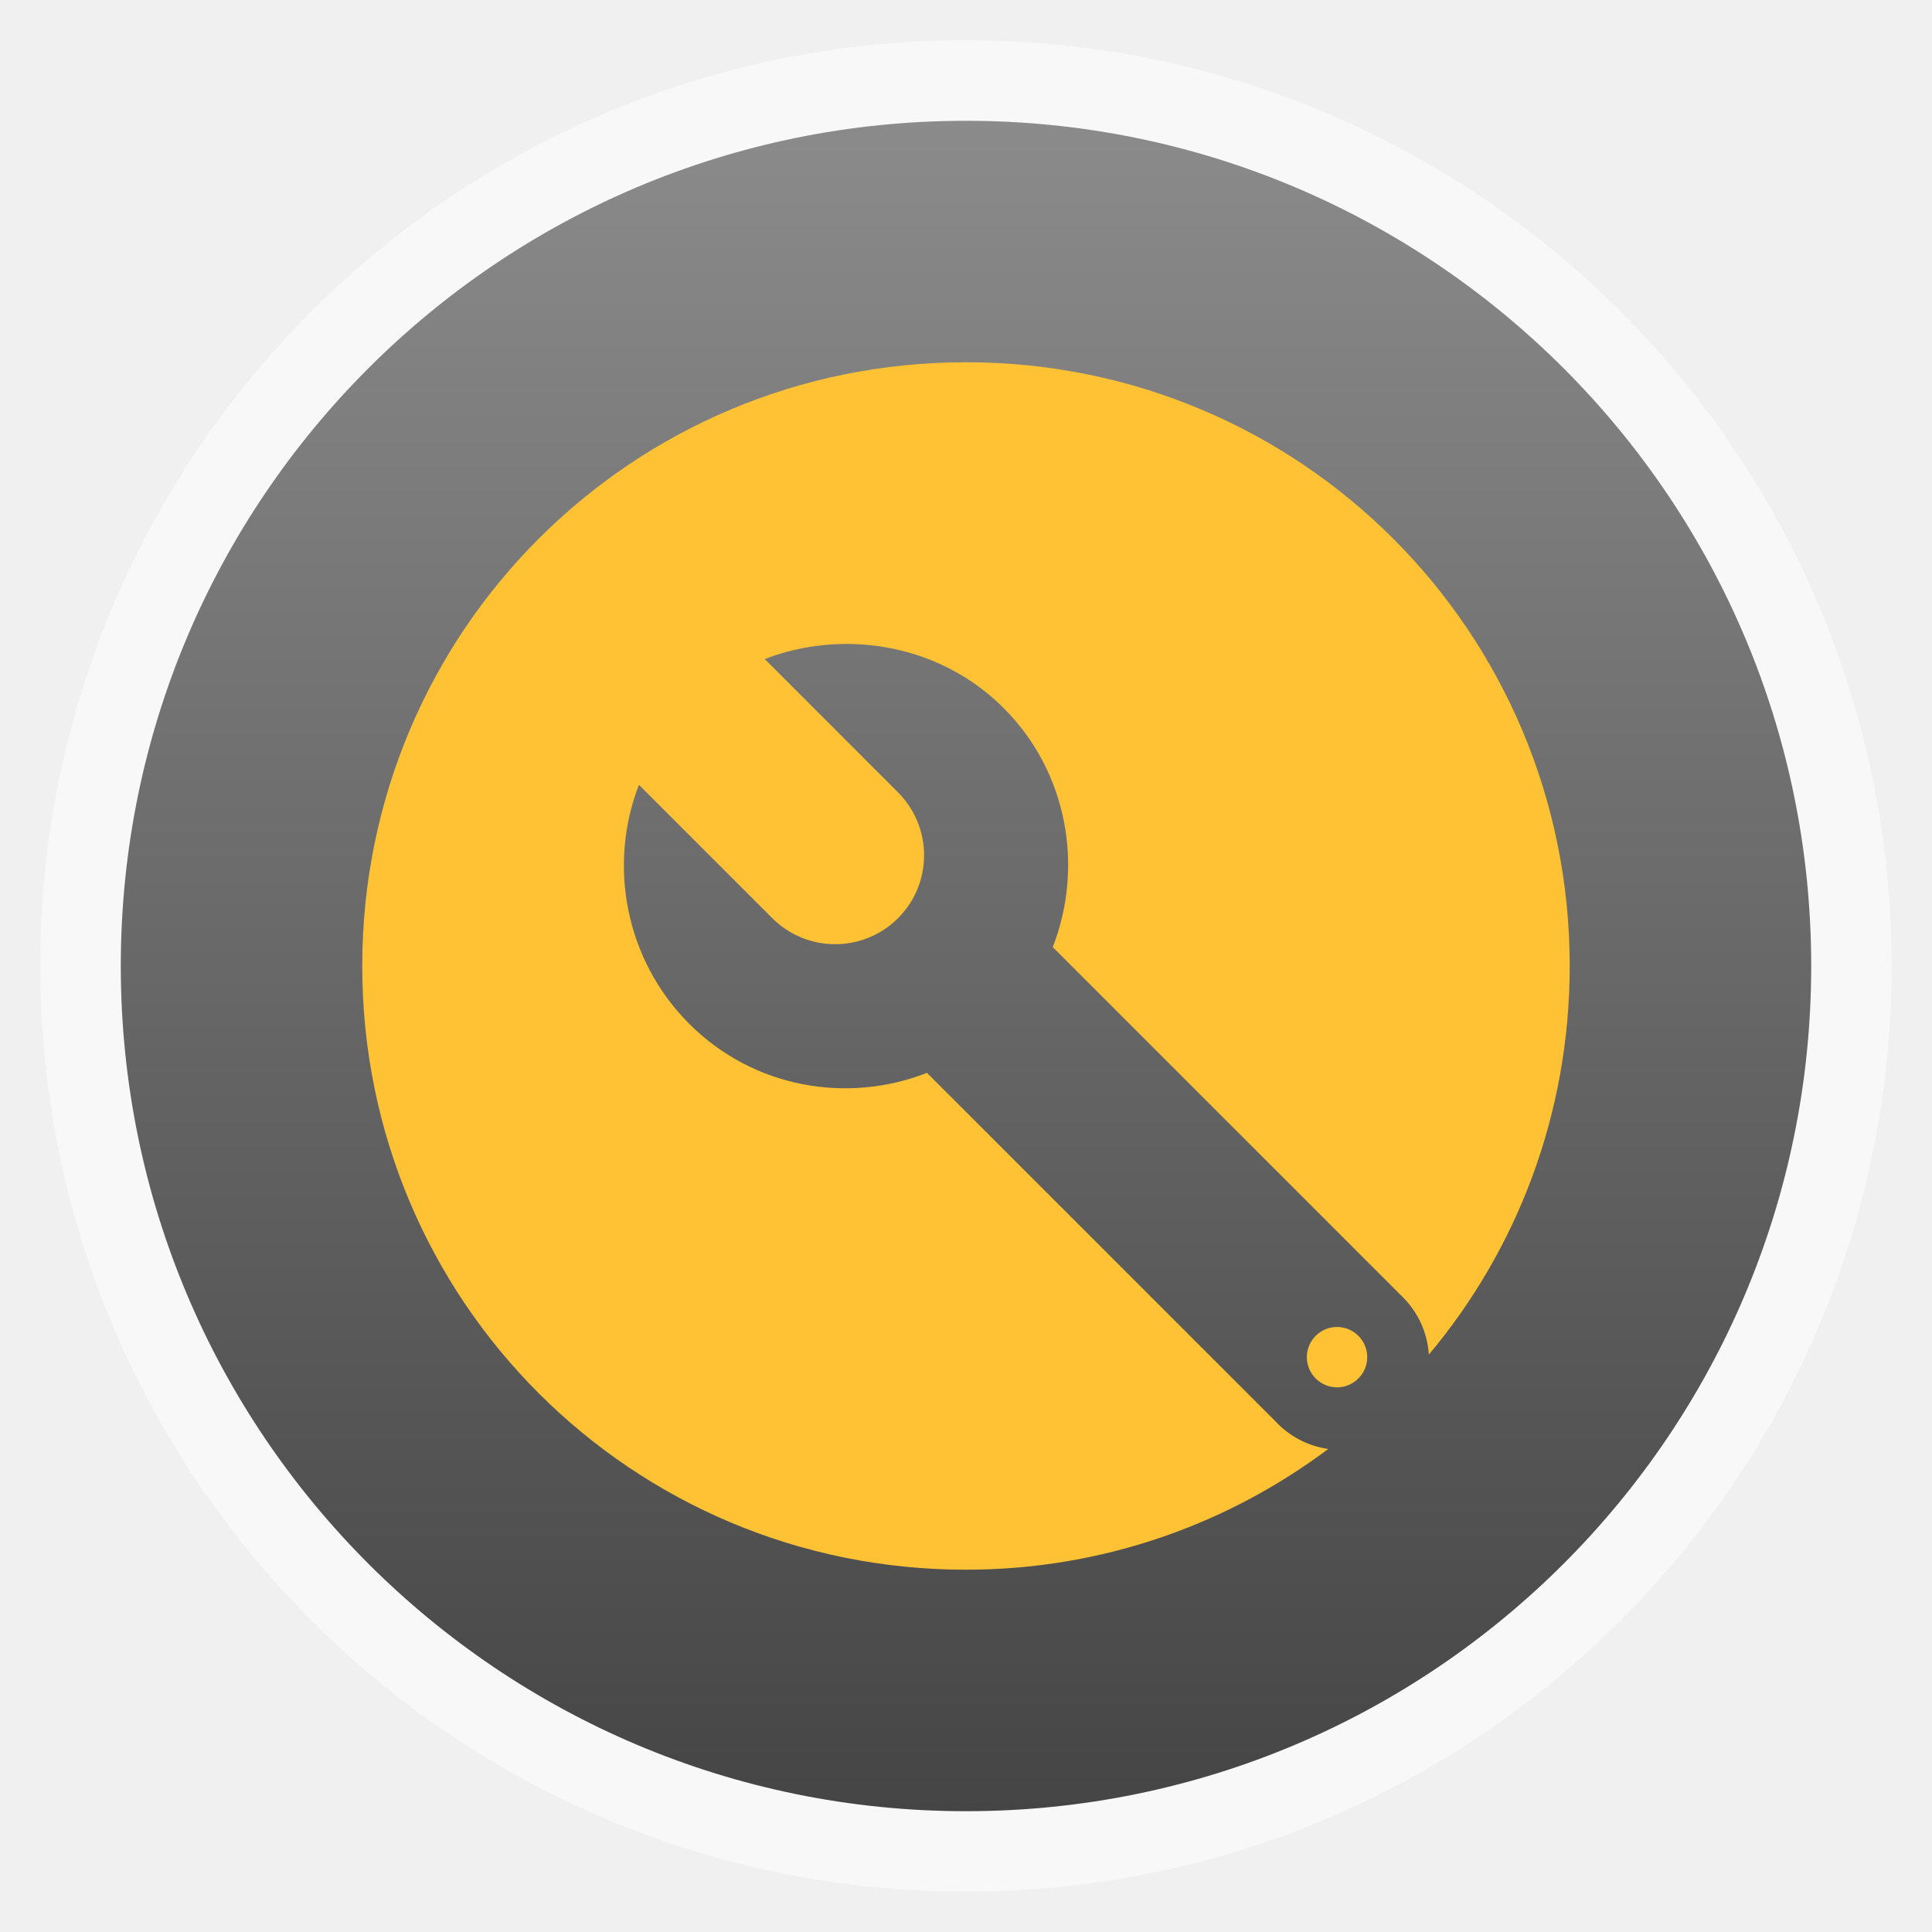
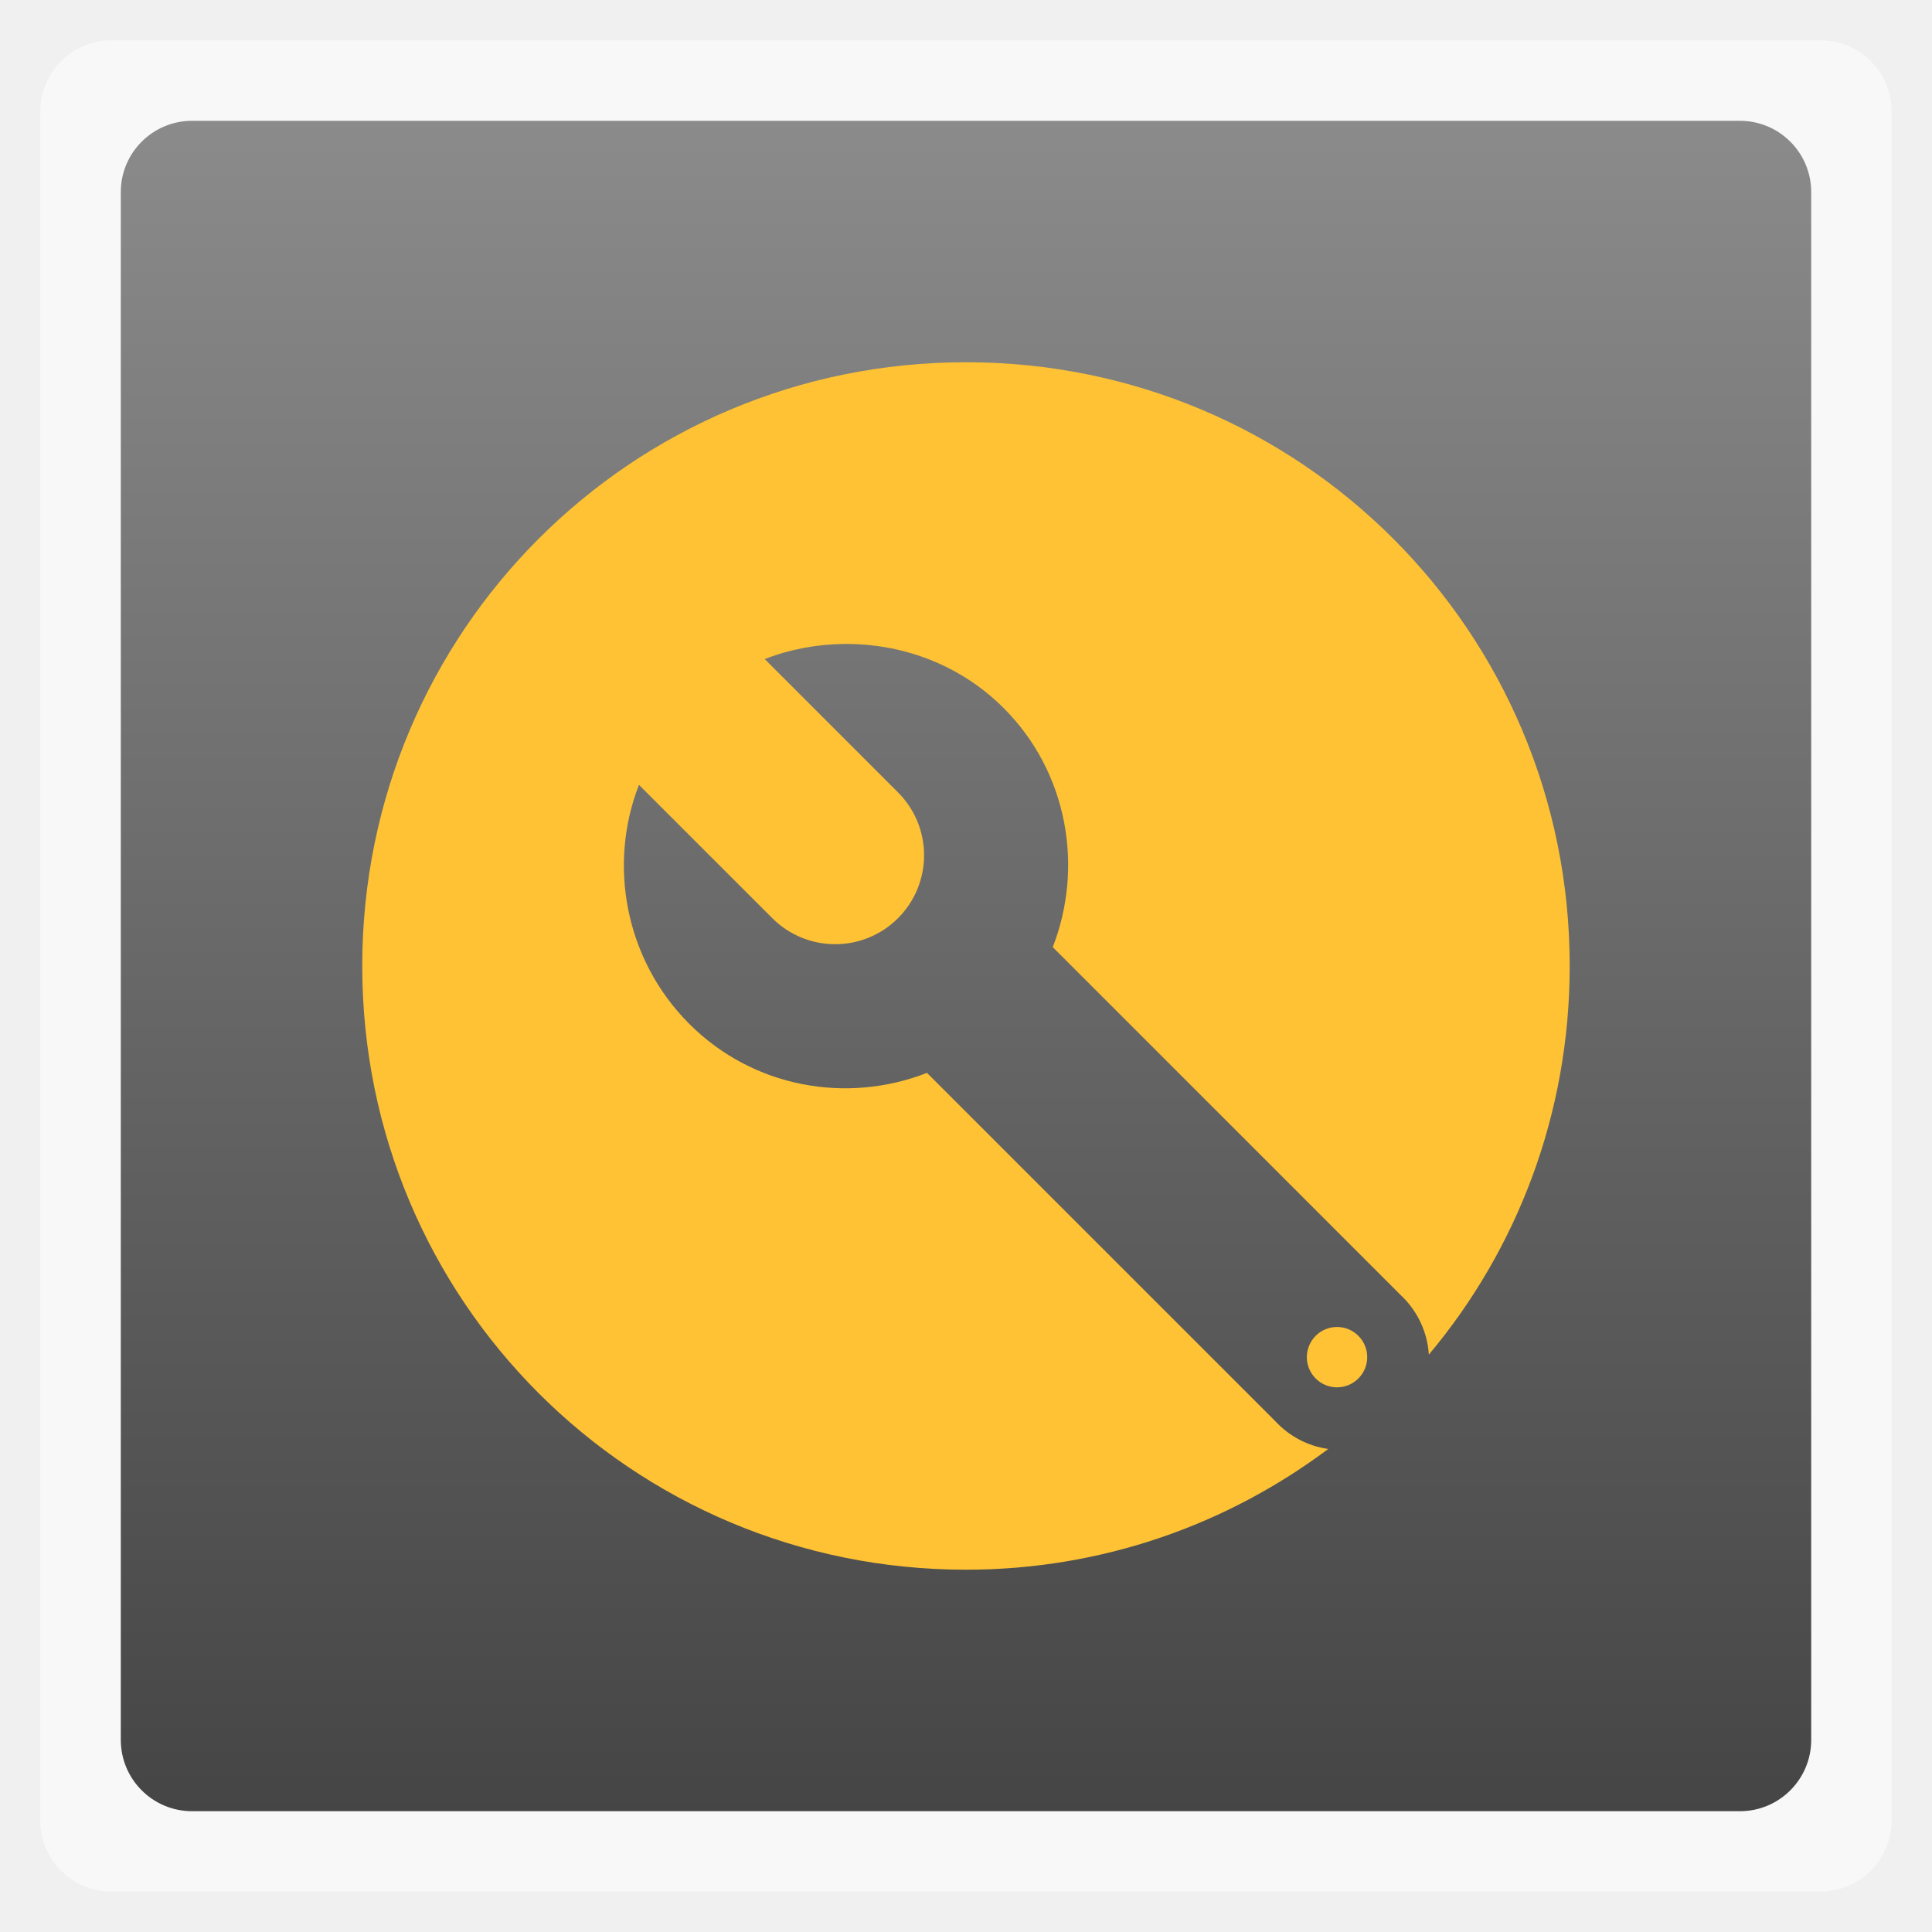
<svg xmlns="http://www.w3.org/2000/svg" xmlns:xlink="http://www.w3.org/1999/xlink" width="48" viewBox="0 0 13.547 13.547" height="48">
  <defs>
    <linearGradient id="0">
      <stop stop-color="#454545" />
      <stop offset="1" stop-color="#8b8b8b" />
    </linearGradient>
    <linearGradient xlink:href="#0" id="1" gradientUnits="userSpaceOnUse" gradientTransform="matrix(1.10526,0,0,1.10526,-134.2802,-295.7649)" y1="279.1" x2="0" y2="268.33" />
  </defs>
-   <rect height="12.982" rx="6.491" y="0.282" x="0.282" width="12.982" opacity="0.5" fill="#ffffff" fill-rule="evenodd" />
-   <rect height="11.853" rx="5.926" y="0.847" x="0.847" width="11.853" fill="url(#1)" fill-rule="evenodd" />
+   <rect height="12.982" rx="0.5" y="0.282" x="0.282" width="12.982" opacity="0.5" fill="#ffffff" fill-rule="evenodd" />
+   <rect height="11.853" rx="0.5" y="0.847" x="0.847" width="11.853" fill="url(#1)" fill-rule="evenodd" />
  <path d="M 24 9 C 15.691 9 9 15.691 9 24 C 9 32.309 15.691 39 24 39 C 27.384 39 30.496 37.876 33 36 A 2.208 2.208 0 0 1 31.688 35.312 L 23.031 26.656 C 21.052 27.429 18.723 27.036 17.125 25.438 C 15.527 23.839 15.103 21.479 15.875 19.5 L 19.188 22.812 A 2.208 2.208 0 1 0 22.312 19.688 L 19 16.375 C 19.618 16.134 20.282 16.01 20.938 16 C 22.38 15.977 23.839 16.495 24.938 17.594 C 26.536 19.192 26.928 21.552 26.156 23.531 L 34.812 32.188 A 2.208 2.208 0 0 1 35.5 33.656 C 37.687 31.051 39 27.683 39 24 C 39 15.691 32.309 9 24 9 z M 33.219 32.969 C 32.805 32.969 32.469 33.305 32.469 33.719 C 32.469 34.132 32.805 34.469 33.219 34.469 C 33.632 34.469 33.969 34.132 33.969 33.719 C 33.969 33.305 33.632 32.969 33.219 32.969 z " transform="scale(0.2822222,0.2822222)" fill="#fec234" fill-rule="evenodd" />
</svg>
